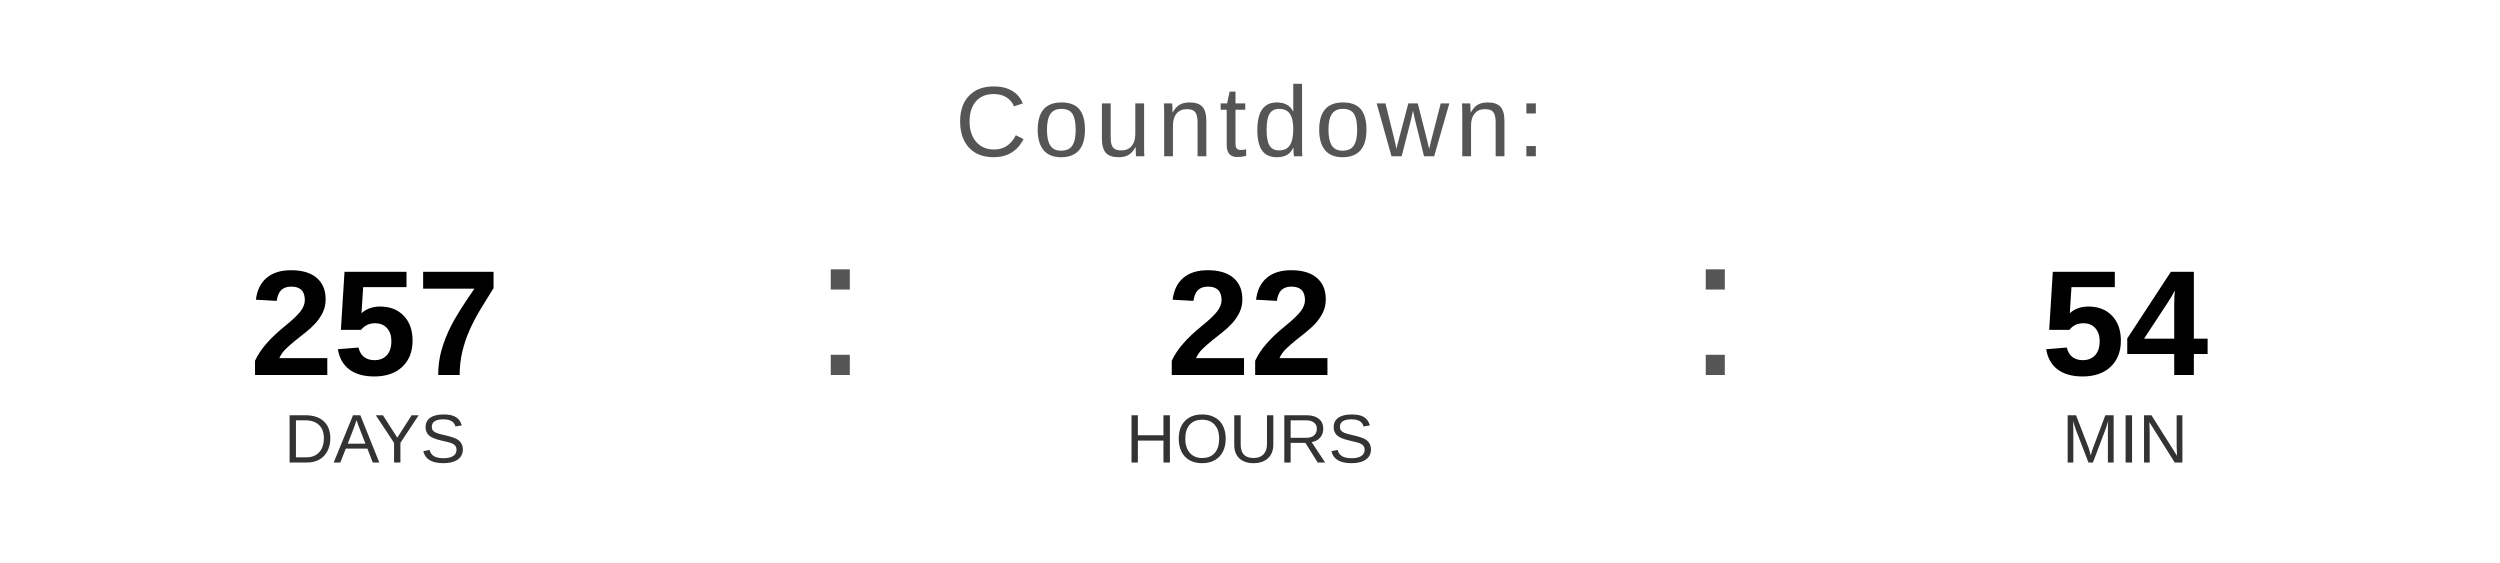
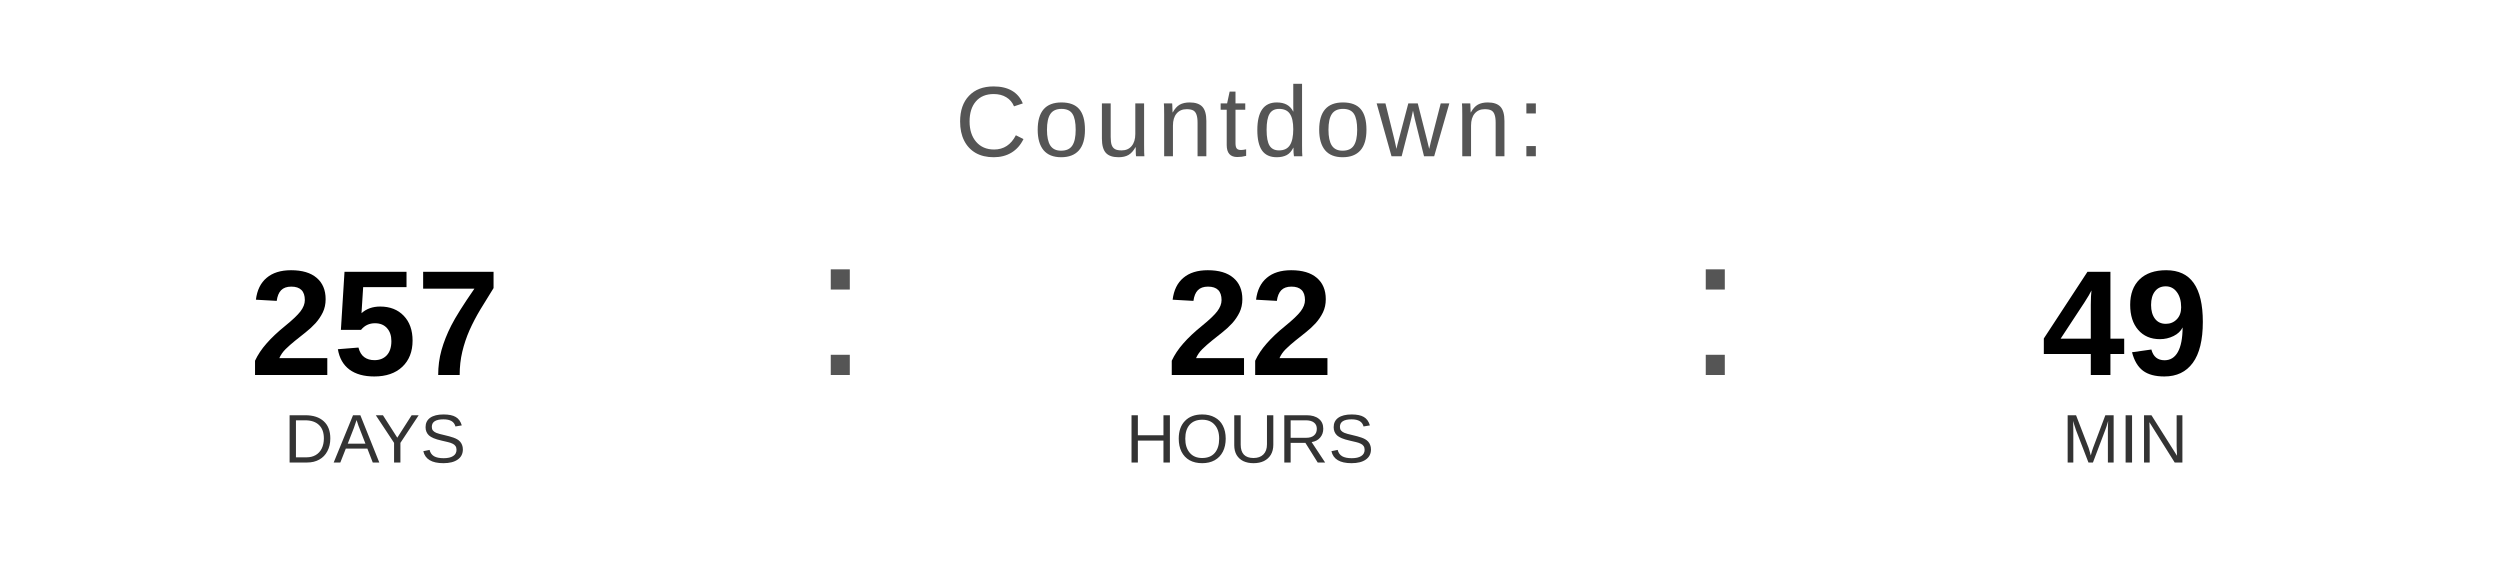
<svg xmlns="http://www.w3.org/2000/svg" width="400" height="90" viewBox="0 0 400 90">
  <text x="200" y="25" font-family="Arial, Helvetica, sans-serif" font-size="16" fill="#555555" text-anchor="middle" letter-spacing="1">
    Countdown:
  </text>
  <text x="60" y="60" font-family="Arial, Helvetica, sans-serif" font-size="24" font-weight="bold" fill="#000000" text-anchor="middle">257</text>
  <text x="60" y="74" font-family="Arial, Helvetica, sans-serif" font-size="11" fill="#333333" text-anchor="middle">DAYS</text>
  <text x="130" y="60" font-family="Arial, sans-serif" font-size="32" fill="#555555">:</text>
  <text x="200" y="60" font-family="Arial, Helvetica, sans-serif" font-size="24" font-weight="bold" fill="#000000" text-anchor="middle">22</text>
  <text x="200" y="74" font-family="Arial, Helvetica, sans-serif" font-size="11" fill="#333333" text-anchor="middle">HOURS</text>
  <text x="270" y="60" font-family="Arial, sans-serif" font-size="32" fill="#555555">:</text>
-   <text x="340" y="60" font-family="Arial, Helvetica, sans-serif" font-size="24" font-weight="bold" fill="#000000" text-anchor="middle">54</text>
+   <text x="340" y="60" font-family="Arial, Helvetica, sans-serif" font-size="24" font-weight="bold" fill="#000000" text-anchor="middle">49</text>
  <text x="340" y="74" font-family="Arial, Helvetica, sans-serif" font-size="11" fill="#333333" text-anchor="middle">MIN</text>
</svg>
